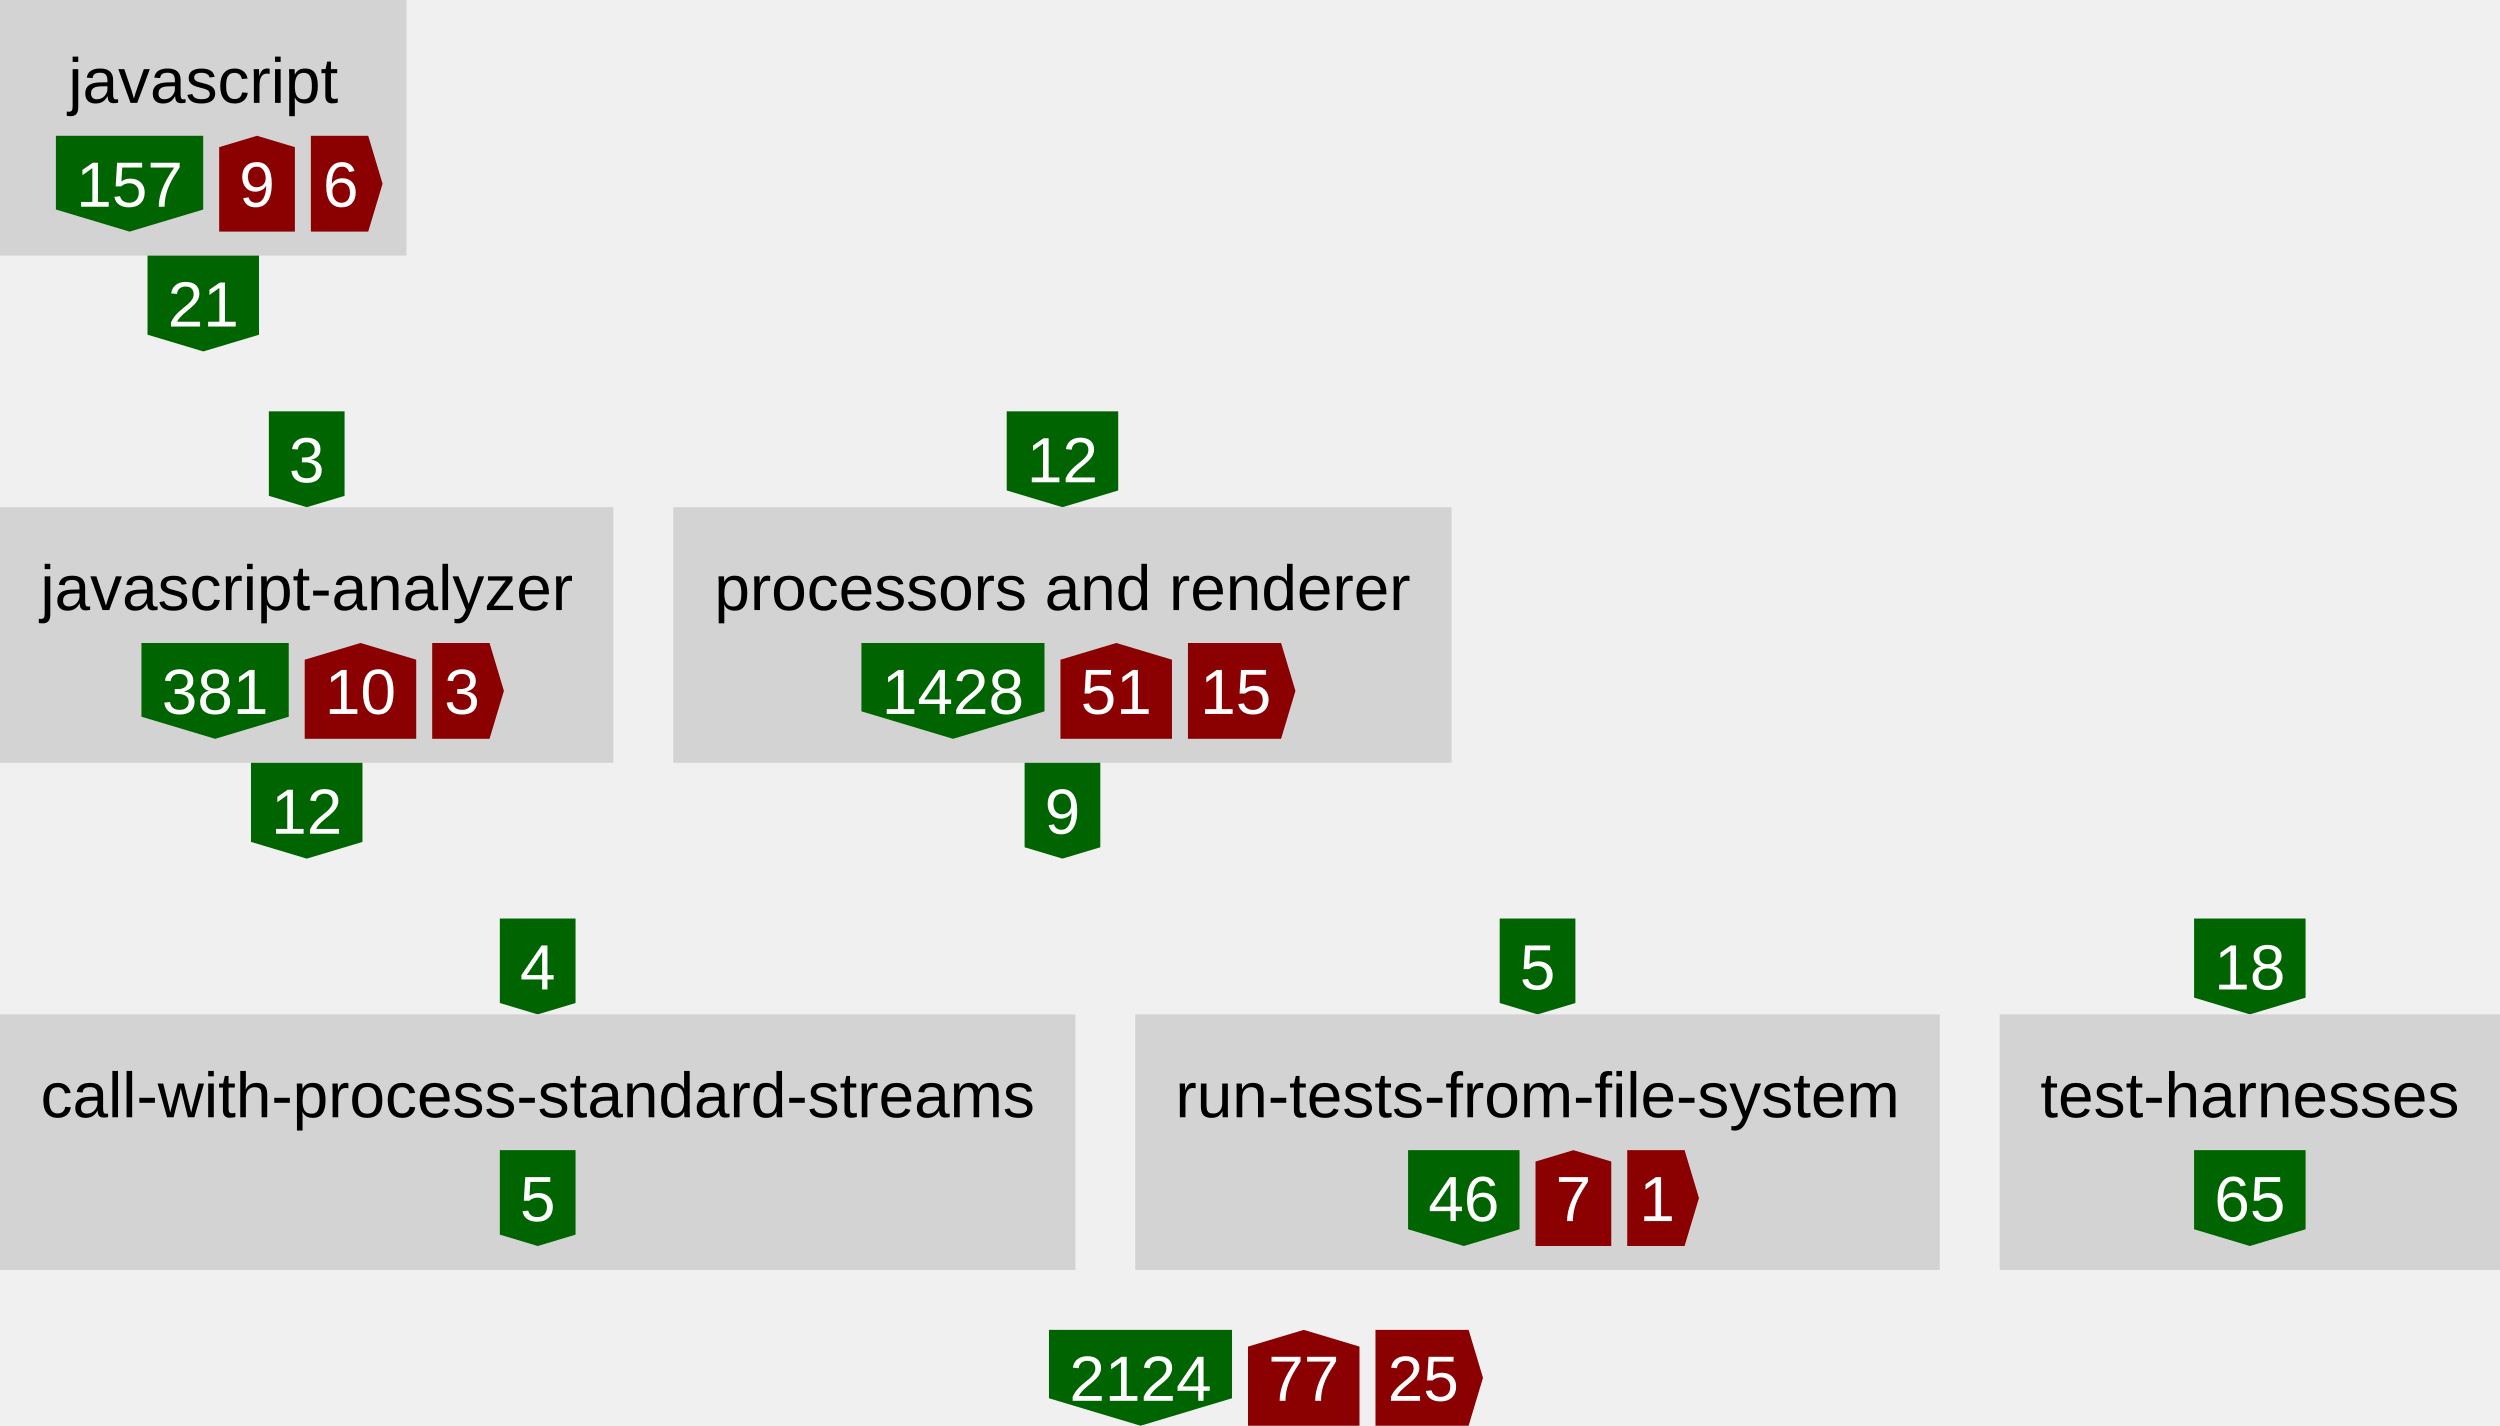
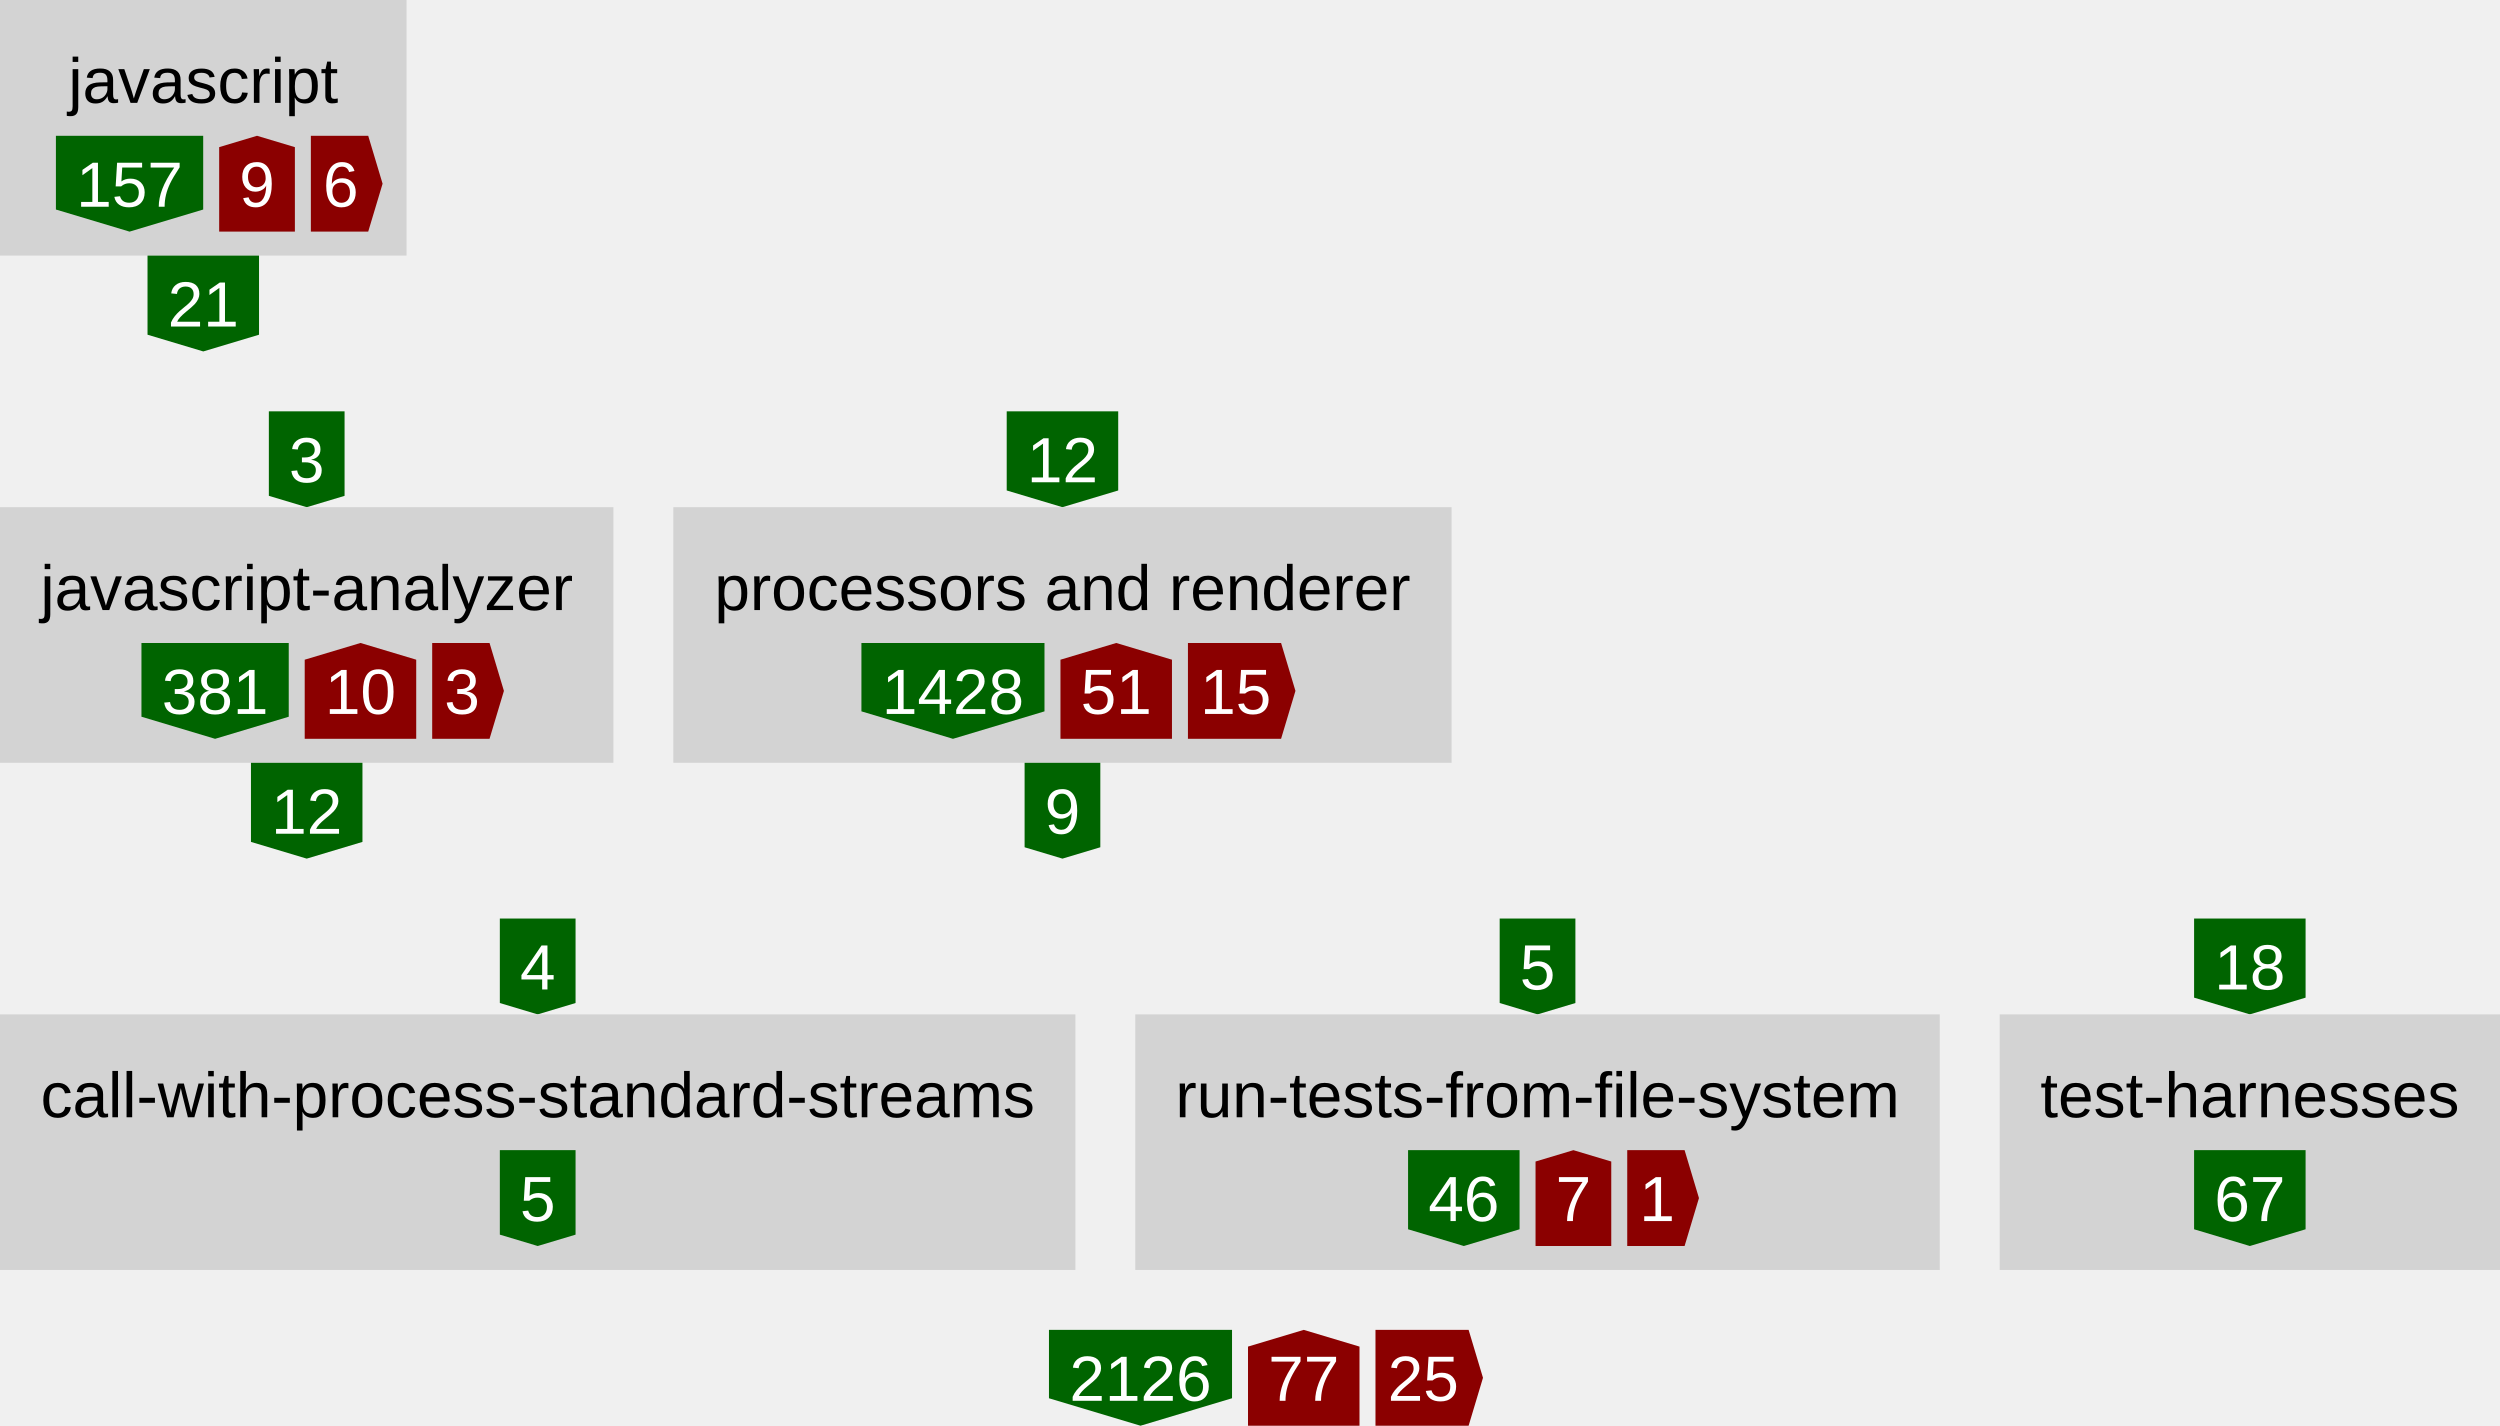
<svg xmlns="http://www.w3.org/2000/svg" height="357" width="626">
  <defs>
    <style type="text/css">text{font-family:arial;font-size:16px}g.anonymous&gt;text{font-style:italic}g.parent&gt;rect{fill:none;stroke:gray}g.item&gt;rect{fill:lightgray}g.item&gt;text{text-anchor:middle}g.dependency&gt;text{fill:white;text-anchor:middle}</style>
  </defs>
  <symbol id="down-arrow" preserveAspectRatio="xMidYMax slice" viewBox="0,0,1,1">
    <polygon fill="darkgreen" points="0,0.85 0,0 1,0 1,0.85 0.5,1" />
  </symbol>
  <symbol id="right-arrow" preserveAspectRatio="xMaxYMid slice" viewBox="0,0,1,1">
    <polygon fill="darkred" points="0.85,0 0,0 0,1 0.85,1 1,0.5" />
  </symbol>
  <symbol id="up-arrow" preserveAspectRatio="xMidYMin slice" viewBox="0,0,1,1">
    <polygon fill="darkred" points="0,0.15 0,1 1,1 1,0.15 0.5,0" />
  </symbol>
  <g class="item">
    <rect height="64" width="101.8" />
    <text x="50.9" y="25.76">javascript</text>
    <g class="dependency">
      <use href="#down-arrow" height="24" width="36.88" x="14" y="34" />
      <text x="32.44" y="51.76">157</text>
    </g>
    <g class="dependency">
      <use href="#up-arrow" height="24" width="18.96" x="54.88" y="34" />
      <text x="64.36" y="51.76">9</text>
    </g>
    <g class="dependency">
      <use href="#right-arrow" height="24" width="17.96" x="77.84" y="34" />
      <text x="85.32" y="51.76">6</text>
    </g>
  </g>
  <g class="dependency">
    <use href="#down-arrow" height="24" width="27.92" x="36.94" y="64" />
    <text x="50.9" y="81.76">21</text>
  </g>
  <g class="dependency">
    <use href="#down-arrow" height="24" width="18.96" x="67.32" y="103" />
    <text x="76.8" y="120.76">3</text>
  </g>
  <g class="item">
    <rect height="64" width="153.6" y="127" />
    <text x="76.8" y="152.76">javascript-analyzer</text>
    <g class="dependency">
      <use href="#down-arrow" height="24" width="36.88" x="35.42" y="161" />
      <text x="53.86" y="178.76">381</text>
    </g>
    <g class="dependency">
      <use href="#up-arrow" height="24" width="27.92" x="76.3" y="161" />
      <text x="90.26" y="178.76">10</text>
    </g>
    <g class="dependency">
      <use href="#right-arrow" height="24" width="17.96" x="108.22" y="161" />
      <text x="115.7" y="178.76">3</text>
    </g>
  </g>
  <g class="dependency">
    <use href="#down-arrow" height="24" width="27.92" x="62.84" y="191" />
    <text x="76.8" y="208.76">12</text>
  </g>
  <g class="dependency">
    <use href="#down-arrow" height="24" width="27.92" x="252.08" y="103" />
    <text x="266.04" y="120.76">12</text>
  </g>
  <g class="item">
    <rect height="64" width="194.88" x="168.6" y="127" />
    <text x="266.04" y="152.76">processors and renderer</text>
    <g class="dependency">
      <use href="#down-arrow" height="24" width="45.84" x="215.7" y="161" />
      <text x="238.62" y="178.76">1428</text>
    </g>
    <g class="dependency">
      <use href="#up-arrow" height="24" width="27.92" x="265.54" y="161" />
      <text x="279.5" y="178.76">51</text>
    </g>
    <g class="dependency">
      <use href="#right-arrow" height="24" width="26.92" x="297.46" y="161" />
      <text x="309.42" y="178.76">15</text>
    </g>
  </g>
  <g class="dependency">
    <use href="#down-arrow" height="24" width="18.96" x="256.56" y="191" />
    <text x="266.04" y="208.76">9</text>
  </g>
  <g class="dependency">
    <use href="#down-arrow" height="24" width="18.96" x="125.16" y="230" />
    <text x="134.64" y="247.76">4</text>
  </g>
  <g class="item">
    <rect height="64" width="269.28" y="254" />
    <text x="134.64" y="279.76">call-with-process-standard-streams</text>
    <g class="dependency">
      <use href="#down-arrow" height="24" width="18.96" x="125.16" y="288" />
      <text x="134.64" y="305.76">5</text>
    </g>
  </g>
  <g class="dependency">
    <use href="#down-arrow" height="24" width="18.96" x="375.52" y="230" />
    <text x="385" y="247.76">5</text>
  </g>
  <g class="item">
    <rect height="64" width="201.44" x="284.28" y="254" />
    <text x="385" y="279.76">run-tests-from-file-system</text>
    <g class="dependency">
      <use href="#down-arrow" height="24" width="27.92" x="352.58" y="288" />
      <text x="366.54" y="305.76">46</text>
    </g>
    <g class="dependency">
      <use href="#up-arrow" height="24" width="18.96" x="384.5" y="288" />
      <text x="393.98" y="305.76">7</text>
    </g>
    <g class="dependency">
      <use href="#right-arrow" height="24" width="17.96" x="407.46" y="288" />
      <text x="414.94" y="305.76">1</text>
    </g>
  </g>
  <g class="dependency">
    <use href="#down-arrow" height="24" width="27.92" x="549.4" y="230" />
    <text x="563.36" y="247.76">18</text>
  </g>
  <g class="item">
    <rect height="64" width="125.28" x="500.72" y="254" />
    <text x="563.36" y="279.76">test-harnesses</text>
    <g class="dependency">
      <use href="#down-arrow" height="24" width="27.92" x="549.4" y="288" />
-       <text x="563.36" y="305.76">65</text>
+       <text x="563.36" y="305.76">67</text>
    </g>
  </g>
  <g class="dependency">
    <use href="#down-arrow" height="24" width="45.84" x="262.66" y="333" />
-     <text x="285.58" y="350.76">2124</text>
+     <text x="285.58" y="350.76">2126</text>
  </g>
  <g class="dependency">
    <use href="#up-arrow" height="24" width="27.92" x="312.5" y="333" />
    <text x="326.46" y="350.76">77</text>
  </g>
  <g class="dependency">
    <use href="#right-arrow" height="24" width="26.92" x="344.42" y="333" />
    <text x="356.38" y="350.76">25</text>
  </g>
</svg>
